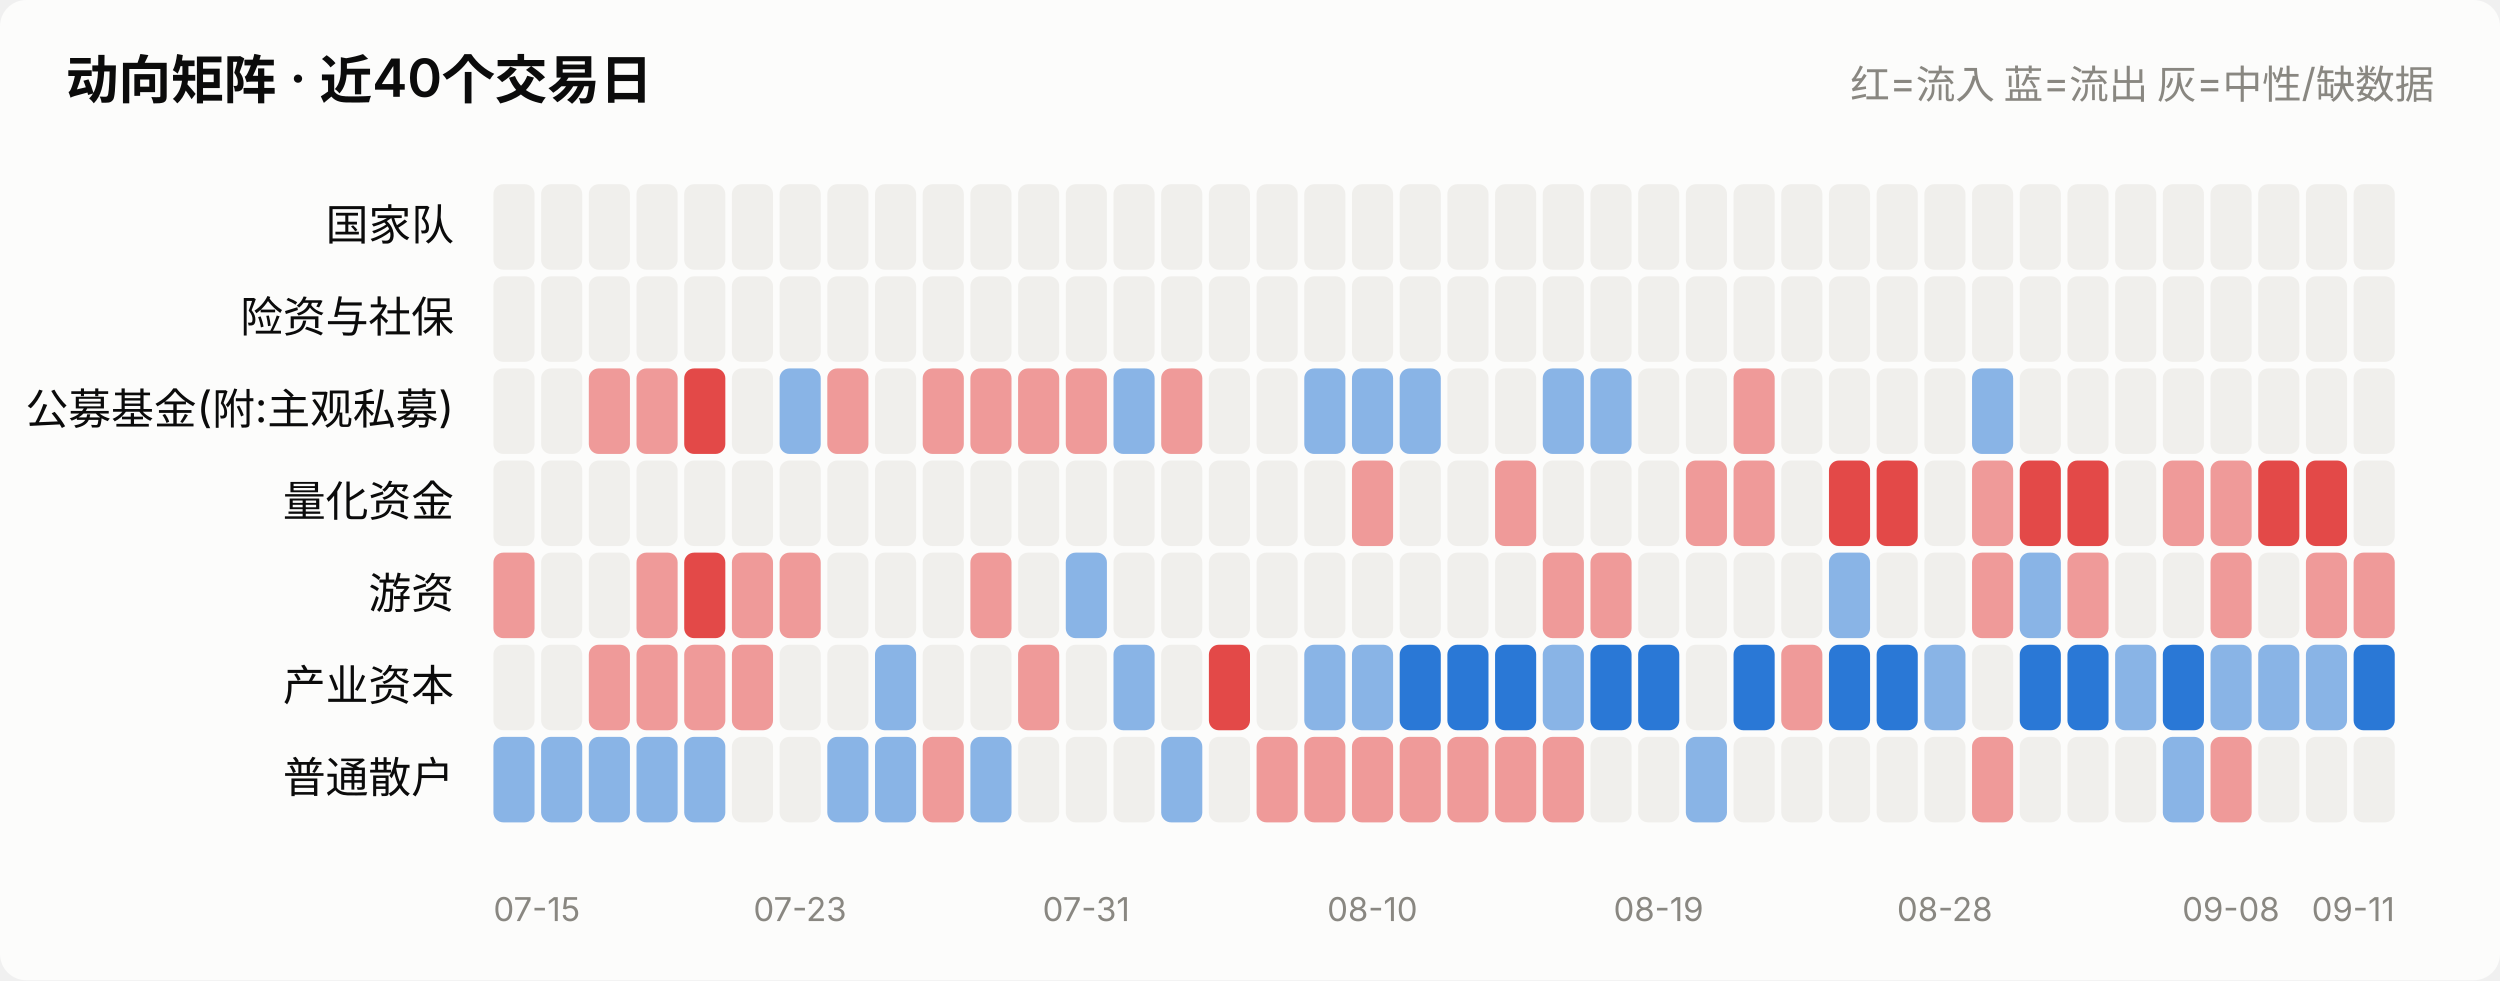
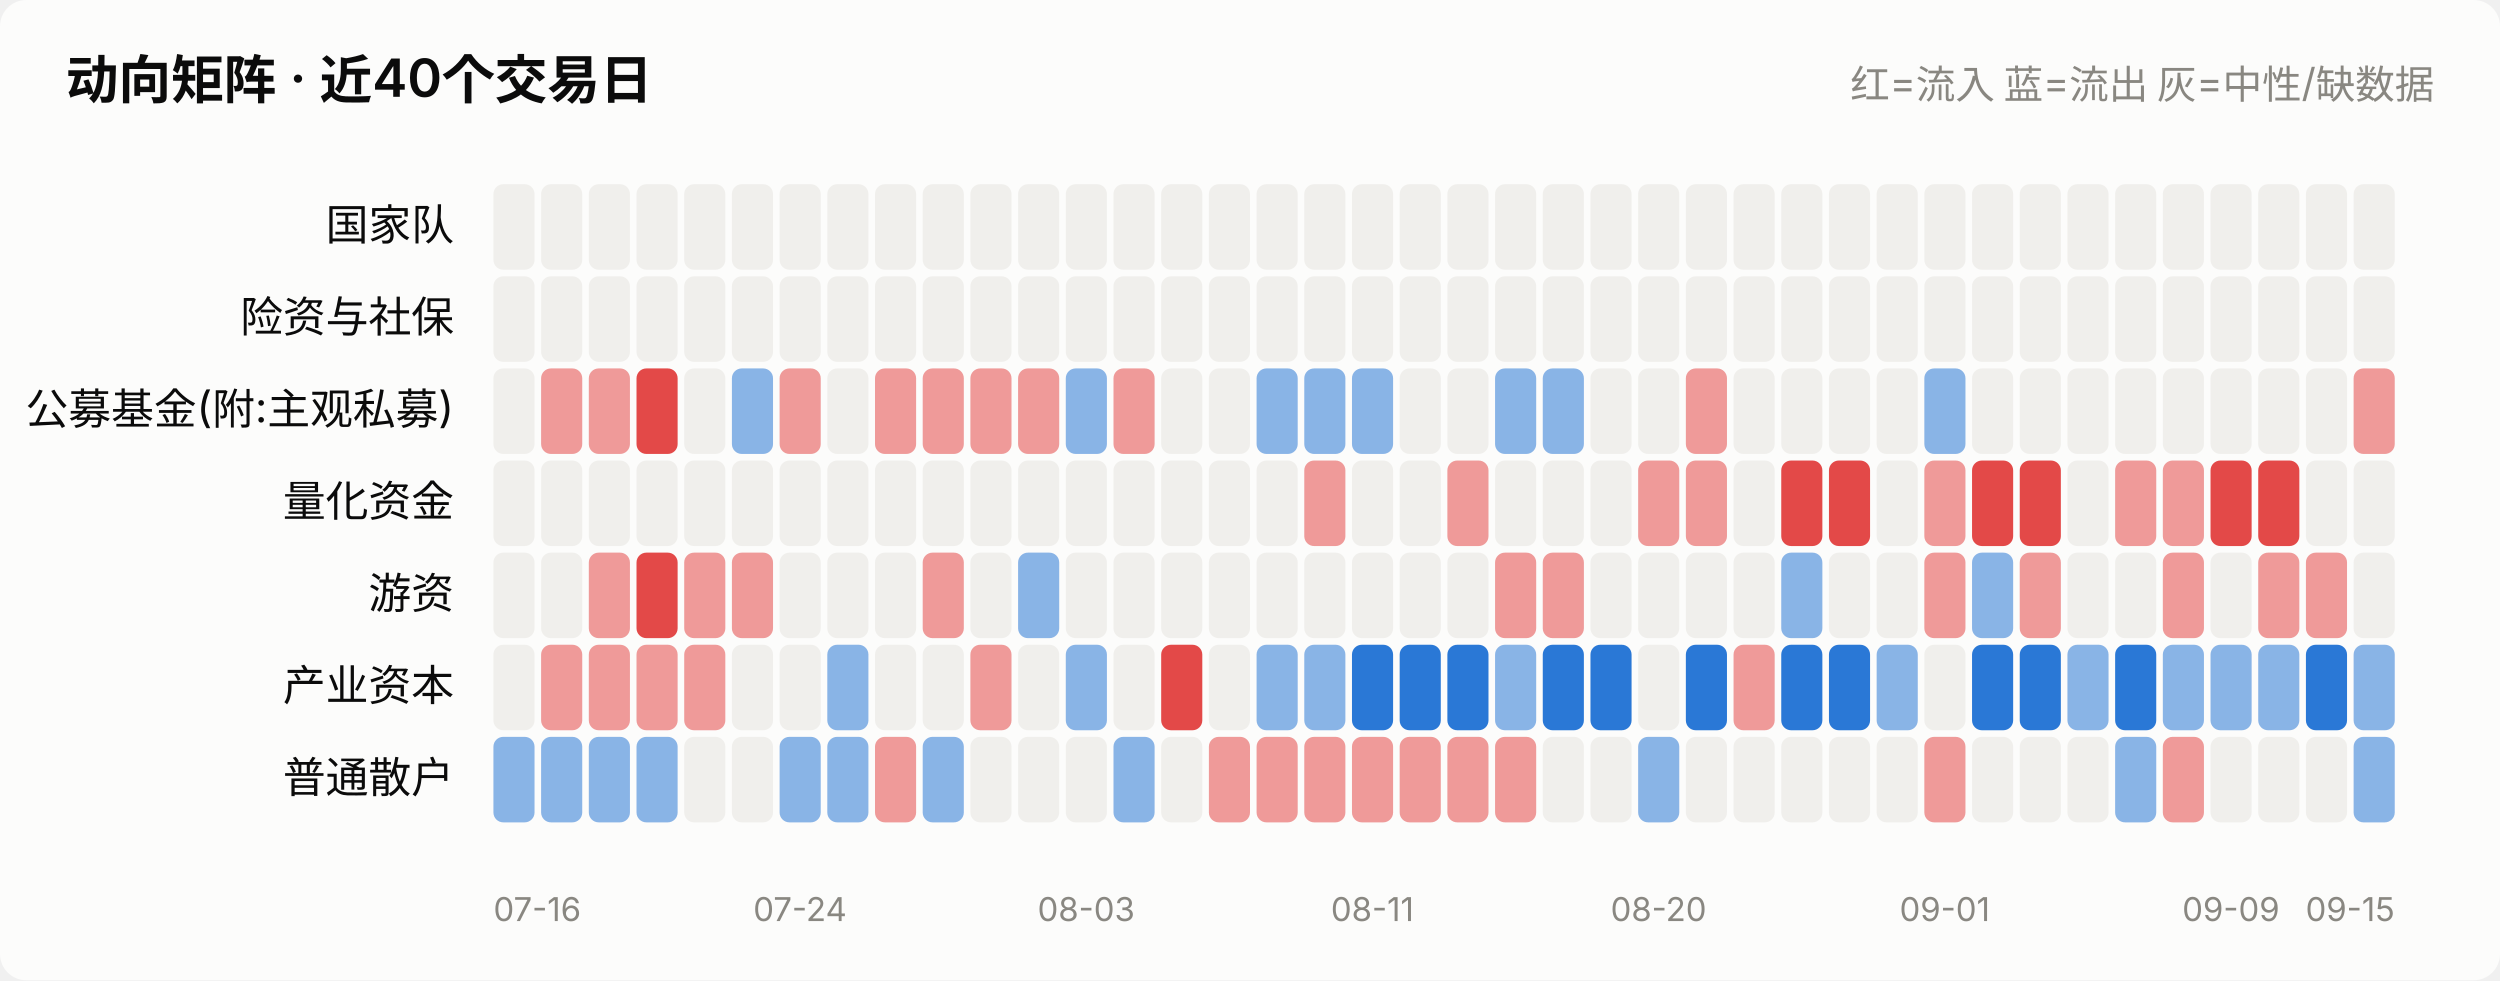
<svg xmlns="http://www.w3.org/2000/svg" viewBox="0 0 760 298" width="760" role="img">
  <style>
    text { font-family: system-ui, -apple-system, "Segoe UI", "PingFang SC",
           "Microsoft YaHei", sans-serif; fill: #0b0b0b; }
    .sec { fill: #52514e; } .mut { fill: #898781; }
    .grid { stroke: #e1e0d9; stroke-width: 1; }
    .axis { stroke: #c3c2b7; stroke-width: 1; }
    .inflow { fill: #e34948; } .outflow { fill: #2a78d6; }
    .neutral { fill: #f0efec; }
    .line { stroke: #2a78d6; stroke-width: 2; fill: none;
            stroke-linejoin: round; stroke-linecap: round; }
    .dot { fill: #2a78d6; stroke: #fcfcfb; stroke-width: 2; }
    .surface { fill: #fcfcfb; }
    @media (prefers-color-scheme: dark) {
      text { fill: #ffffff; }
      .sec { fill: #c3c2b7; } .mut { fill: #898781; }
      .grid { stroke: #2c2c2a; } .axis { stroke: #383835; }
      .inflow { fill: #e66767; } .outflow { fill: #3987e5; }
      .neutral { fill: #383835; }
      .line { stroke: #3987e5; }
      .dot { fill: #3987e5; stroke: #1a1a19; }
      .surface { fill: #1a1a19; }
    }
  </style>
  <rect x="0" y="0" width="760" height="298" class="surface" rx="8" />
  <text x="20" y="30" font-size="16" font-weight="600">动向矩阵 · 近40个交易日</text>
  <text x="740" y="30" font-size="12" text-anchor="end" class="mut">红=流入 蓝=流出 灰=中性/缺数据</text>
  <text x="138" y="73.0" font-size="13" text-anchor="end">国家队</text>
  <rect x="150.0" y="56" width="12.5" height="26" rx="3" class="neutral" opacity="1.0" />
  <rect x="164.5" y="56" width="12.5" height="26" rx="3" class="neutral" opacity="1.0" />
  <rect x="179.0" y="56" width="12.5" height="26" rx="3" class="neutral" opacity="1.0" />
  <rect x="193.5" y="56" width="12.5" height="26" rx="3" class="neutral" opacity="1.0" />
  <rect x="208.0" y="56" width="12.5" height="26" rx="3" class="neutral" opacity="1.0" />
  <rect x="222.5" y="56" width="12.5" height="26" rx="3" class="neutral" opacity="1.0" />
  <rect x="237.0" y="56" width="12.5" height="26" rx="3" class="neutral" opacity="1.0" />
  <rect x="251.5" y="56" width="12.5" height="26" rx="3" class="neutral" opacity="1.0" />
  <rect x="266.0" y="56" width="12.5" height="26" rx="3" class="neutral" opacity="1.0" />
  <rect x="280.5" y="56" width="12.5" height="26" rx="3" class="neutral" opacity="1.0" />
  <rect x="295.0" y="56" width="12.5" height="26" rx="3" class="neutral" opacity="1.0" />
  <rect x="309.5" y="56" width="12.5" height="26" rx="3" class="neutral" opacity="1.0" />
  <rect x="324.0" y="56" width="12.5" height="26" rx="3" class="neutral" opacity="1.0" />
  <rect x="338.5" y="56" width="12.5" height="26" rx="3" class="neutral" opacity="1.0" />
  <rect x="353.0" y="56" width="12.5" height="26" rx="3" class="neutral" opacity="1.0" />
  <rect x="367.5" y="56" width="12.5" height="26" rx="3" class="neutral" opacity="1.0" />
  <rect x="382.0" y="56" width="12.5" height="26" rx="3" class="neutral" opacity="1.0" />
  <rect x="396.5" y="56" width="12.5" height="26" rx="3" class="neutral" opacity="1.0" />
  <rect x="411.0" y="56" width="12.5" height="26" rx="3" class="neutral" opacity="1.0" />
  <rect x="425.5" y="56" width="12.5" height="26" rx="3" class="neutral" opacity="1.0" />
  <rect x="440.0" y="56" width="12.5" height="26" rx="3" class="neutral" opacity="1.0" />
  <rect x="454.5" y="56" width="12.5" height="26" rx="3" class="neutral" opacity="1.0" />
  <rect x="469.0" y="56" width="12.5" height="26" rx="3" class="neutral" opacity="1.0" />
  <rect x="483.5" y="56" width="12.5" height="26" rx="3" class="neutral" opacity="1.0" />
  <rect x="498.0" y="56" width="12.5" height="26" rx="3" class="neutral" opacity="1.0" />
  <rect x="512.5" y="56" width="12.5" height="26" rx="3" class="neutral" opacity="1.0" />
  <rect x="527.0" y="56" width="12.5" height="26" rx="3" class="neutral" opacity="1.0" />
  <rect x="541.5" y="56" width="12.5" height="26" rx="3" class="neutral" opacity="1.0" />
  <rect x="556.0" y="56" width="12.5" height="26" rx="3" class="neutral" opacity="1.0" />
  <rect x="570.5" y="56" width="12.5" height="26" rx="3" class="neutral" opacity="1.0" />
  <rect x="585.0" y="56" width="12.5" height="26" rx="3" class="neutral" opacity="1.0" />
  <rect x="599.5" y="56" width="12.5" height="26" rx="3" class="neutral" opacity="1.0" />
  <rect x="614.0" y="56" width="12.5" height="26" rx="3" class="neutral" opacity="1.0" />
  <rect x="628.5" y="56" width="12.5" height="26" rx="3" class="neutral" opacity="1.0" />
  <rect x="643.0" y="56" width="12.5" height="26" rx="3" class="neutral" opacity="1.0" />
  <rect x="657.5" y="56" width="12.5" height="26" rx="3" class="neutral" opacity="1.0" />
  <rect x="672.0" y="56" width="12.5" height="26" rx="3" class="neutral" opacity="1.0" />
  <rect x="686.5" y="56" width="12.5" height="26" rx="3" class="neutral" opacity="1.0" />
  <rect x="701.0" y="56" width="12.5" height="26" rx="3" class="neutral" opacity="1.0" />
  <rect x="715.5" y="56" width="12.5" height="26" rx="3" class="neutral" opacity="1.0" />
  <text x="138" y="101.0" font-size="13" text-anchor="end">险资与社保</text>
  <rect x="150.0" y="84" width="12.5" height="26" rx="3" class="neutral" opacity="1.0" />
  <rect x="164.5" y="84" width="12.5" height="26" rx="3" class="neutral" opacity="1.0" />
  <rect x="179.0" y="84" width="12.5" height="26" rx="3" class="neutral" opacity="1.0" />
  <rect x="193.5" y="84" width="12.5" height="26" rx="3" class="neutral" opacity="1.0" />
  <rect x="208.0" y="84" width="12.5" height="26" rx="3" class="neutral" opacity="1.0" />
  <rect x="222.5" y="84" width="12.5" height="26" rx="3" class="neutral" opacity="1.0" />
  <rect x="237.0" y="84" width="12.5" height="26" rx="3" class="neutral" opacity="1.0" />
  <rect x="251.5" y="84" width="12.5" height="26" rx="3" class="neutral" opacity="1.0" />
  <rect x="266.0" y="84" width="12.5" height="26" rx="3" class="neutral" opacity="1.0" />
  <rect x="280.5" y="84" width="12.5" height="26" rx="3" class="neutral" opacity="1.0" />
  <rect x="295.0" y="84" width="12.5" height="26" rx="3" class="neutral" opacity="1.0" />
  <rect x="309.5" y="84" width="12.5" height="26" rx="3" class="neutral" opacity="1.0" />
  <rect x="324.0" y="84" width="12.5" height="26" rx="3" class="neutral" opacity="1.0" />
  <rect x="338.5" y="84" width="12.5" height="26" rx="3" class="neutral" opacity="1.0" />
  <rect x="353.0" y="84" width="12.5" height="26" rx="3" class="neutral" opacity="1.0" />
  <rect x="367.5" y="84" width="12.5" height="26" rx="3" class="neutral" opacity="1.0" />
  <rect x="382.0" y="84" width="12.5" height="26" rx="3" class="neutral" opacity="1.0" />
  <rect x="396.5" y="84" width="12.5" height="26" rx="3" class="neutral" opacity="1.0" />
  <rect x="411.0" y="84" width="12.5" height="26" rx="3" class="neutral" opacity="1.0" />
  <rect x="425.5" y="84" width="12.5" height="26" rx="3" class="neutral" opacity="1.0" />
  <rect x="440.0" y="84" width="12.5" height="26" rx="3" class="neutral" opacity="1.0" />
  <rect x="454.5" y="84" width="12.5" height="26" rx="3" class="neutral" opacity="1.0" />
  <rect x="469.0" y="84" width="12.5" height="26" rx="3" class="neutral" opacity="1.0" />
  <rect x="483.5" y="84" width="12.5" height="26" rx="3" class="neutral" opacity="1.0" />
  <rect x="498.0" y="84" width="12.5" height="26" rx="3" class="neutral" opacity="1.0" />
  <rect x="512.5" y="84" width="12.5" height="26" rx="3" class="neutral" opacity="1.0" />
  <rect x="527.0" y="84" width="12.5" height="26" rx="3" class="neutral" opacity="1.0" />
  <rect x="541.5" y="84" width="12.5" height="26" rx="3" class="neutral" opacity="1.0" />
  <rect x="556.0" y="84" width="12.5" height="26" rx="3" class="neutral" opacity="1.0" />
  <rect x="570.5" y="84" width="12.5" height="26" rx="3" class="neutral" opacity="1.0" />
  <rect x="585.0" y="84" width="12.5" height="26" rx="3" class="neutral" opacity="1.0" />
  <rect x="599.5" y="84" width="12.5" height="26" rx="3" class="neutral" opacity="1.0" />
  <rect x="614.0" y="84" width="12.5" height="26" rx="3" class="neutral" opacity="1.0" />
  <rect x="628.5" y="84" width="12.5" height="26" rx="3" class="neutral" opacity="1.0" />
  <rect x="643.0" y="84" width="12.5" height="26" rx="3" class="neutral" opacity="1.0" />
  <rect x="657.5" y="84" width="12.5" height="26" rx="3" class="neutral" opacity="1.0" />
  <rect x="672.0" y="84" width="12.5" height="26" rx="3" class="neutral" opacity="1.0" />
  <rect x="686.5" y="84" width="12.5" height="26" rx="3" class="neutral" opacity="1.0" />
  <rect x="701.0" y="84" width="12.5" height="26" rx="3" class="neutral" opacity="1.0" />
  <rect x="715.5" y="84" width="12.5" height="26" rx="3" class="neutral" opacity="1.0" />
  <text x="138" y="129.0" font-size="13" text-anchor="end">公募基金(附:主观私募)</text>
  <rect x="150.0" y="112" width="12.5" height="26" rx="3" class="neutral" opacity="1.0" />
-   <rect x="164.5" y="112" width="12.5" height="26" rx="3" class="neutral" opacity="1.0" />
+   <rect x="164.5" y="112" width="12.5" height="26" rx="3" class="inflow" opacity="0.55" />
  <rect x="179.0" y="112" width="12.5" height="26" rx="3" class="inflow" opacity="0.55" />
-   <rect x="193.5" y="112" width="12.5" height="26" rx="3" class="inflow" opacity="0.55" />
-   <rect x="208.0" y="112" width="12.5" height="26" rx="3" class="inflow" opacity="1.0" />
-   <rect x="222.5" y="112" width="12.5" height="26" rx="3" class="neutral" opacity="1.0" />
-   <rect x="237.0" y="112" width="12.5" height="26" rx="3" class="outflow" opacity="0.55" />
-   <rect x="251.5" y="112" width="12.5" height="26" rx="3" class="inflow" opacity="0.55" />
-   <rect x="266.0" y="112" width="12.5" height="26" rx="3" class="neutral" opacity="1.0" />
+   <rect x="193.5" y="112" width="12.5" height="26" rx="3" class="inflow" opacity="1.0" />
+   <rect x="208.0" y="112" width="12.5" height="26" rx="3" class="neutral" opacity="1.0" />
+   <rect x="222.5" y="112" width="12.5" height="26" rx="3" class="outflow" opacity="0.55" />
+   <rect x="237.0" y="112" width="12.5" height="26" rx="3" class="inflow" opacity="0.55" />
+   <rect x="251.5" y="112" width="12.5" height="26" rx="3" class="neutral" opacity="1.0" />
+   <rect x="266.0" y="112" width="12.5" height="26" rx="3" class="inflow" opacity="0.55" />
  <rect x="280.5" y="112" width="12.5" height="26" rx="3" class="inflow" opacity="0.55" />
  <rect x="295.0" y="112" width="12.5" height="26" rx="3" class="inflow" opacity="0.55" />
  <rect x="309.5" y="112" width="12.5" height="26" rx="3" class="inflow" opacity="0.55" />
-   <rect x="324.0" y="112" width="12.5" height="26" rx="3" class="inflow" opacity="0.55" />
-   <rect x="338.5" y="112" width="12.5" height="26" rx="3" class="outflow" opacity="0.55" />
-   <rect x="353.0" y="112" width="12.5" height="26" rx="3" class="inflow" opacity="0.55" />
+   <rect x="324.0" y="112" width="12.5" height="26" rx="3" class="outflow" opacity="0.55" />
+   <rect x="338.5" y="112" width="12.5" height="26" rx="3" class="inflow" opacity="0.55" />
+   <rect x="353.0" y="112" width="12.5" height="26" rx="3" class="neutral" opacity="1.0" />
  <rect x="367.5" y="112" width="12.5" height="26" rx="3" class="neutral" opacity="1.0" />
-   <rect x="382.0" y="112" width="12.5" height="26" rx="3" class="neutral" opacity="1.0" />
+   <rect x="382.0" y="112" width="12.5" height="26" rx="3" class="outflow" opacity="0.55" />
  <rect x="396.5" y="112" width="12.5" height="26" rx="3" class="outflow" opacity="0.55" />
  <rect x="411.0" y="112" width="12.5" height="26" rx="3" class="outflow" opacity="0.55" />
-   <rect x="425.5" y="112" width="12.5" height="26" rx="3" class="outflow" opacity="0.55" />
+   <rect x="425.5" y="112" width="12.5" height="26" rx="3" class="neutral" opacity="1.0" />
  <rect x="440.0" y="112" width="12.5" height="26" rx="3" class="neutral" opacity="1.0" />
-   <rect x="454.5" y="112" width="12.5" height="26" rx="3" class="neutral" opacity="1.0" />
+   <rect x="454.5" y="112" width="12.5" height="26" rx="3" class="outflow" opacity="0.55" />
  <rect x="469.0" y="112" width="12.5" height="26" rx="3" class="outflow" opacity="0.55" />
-   <rect x="483.5" y="112" width="12.5" height="26" rx="3" class="outflow" opacity="0.55" />
+   <rect x="483.5" y="112" width="12.5" height="26" rx="3" class="neutral" opacity="1.0" />
  <rect x="498.0" y="112" width="12.5" height="26" rx="3" class="neutral" opacity="1.0" />
-   <rect x="512.5" y="112" width="12.5" height="26" rx="3" class="neutral" opacity="1.0" />
-   <rect x="527.0" y="112" width="12.5" height="26" rx="3" class="inflow" opacity="0.55" />
+   <rect x="512.5" y="112" width="12.5" height="26" rx="3" class="inflow" opacity="0.55" />
+   <rect x="527.0" y="112" width="12.5" height="26" rx="3" class="neutral" opacity="1.0" />
  <rect x="541.5" y="112" width="12.5" height="26" rx="3" class="neutral" opacity="1.0" />
  <rect x="556.0" y="112" width="12.5" height="26" rx="3" class="neutral" opacity="1.0" />
  <rect x="570.5" y="112" width="12.5" height="26" rx="3" class="neutral" opacity="1.0" />
-   <rect x="585.0" y="112" width="12.5" height="26" rx="3" class="neutral" opacity="1.0" />
-   <rect x="599.5" y="112" width="12.5" height="26" rx="3" class="outflow" opacity="0.55" />
+   <rect x="585.0" y="112" width="12.5" height="26" rx="3" class="outflow" opacity="0.55" />
+   <rect x="599.5" y="112" width="12.5" height="26" rx="3" class="neutral" opacity="1.0" />
  <rect x="614.0" y="112" width="12.5" height="26" rx="3" class="neutral" opacity="1.0" />
  <rect x="628.5" y="112" width="12.5" height="26" rx="3" class="neutral" opacity="1.0" />
  <rect x="643.0" y="112" width="12.5" height="26" rx="3" class="neutral" opacity="1.0" />
  <rect x="657.5" y="112" width="12.5" height="26" rx="3" class="neutral" opacity="1.0" />
  <rect x="672.0" y="112" width="12.5" height="26" rx="3" class="neutral" opacity="1.0" />
  <rect x="686.5" y="112" width="12.5" height="26" rx="3" class="neutral" opacity="1.0" />
  <rect x="701.0" y="112" width="12.5" height="26" rx="3" class="neutral" opacity="1.0" />
-   <rect x="715.5" y="112" width="12.5" height="26" rx="3" class="neutral" opacity="1.0" />
+   <rect x="715.5" y="112" width="12.5" height="26" rx="3" class="inflow" opacity="0.55" />
  <text x="138" y="157.0" font-size="13" text-anchor="end">量化资金</text>
  <rect x="150.0" y="140" width="12.5" height="26" rx="3" class="neutral" opacity="1.0" />
  <rect x="164.5" y="140" width="12.5" height="26" rx="3" class="neutral" opacity="1.0" />
  <rect x="179.0" y="140" width="12.5" height="26" rx="3" class="neutral" opacity="1.0" />
  <rect x="193.5" y="140" width="12.5" height="26" rx="3" class="neutral" opacity="1.0" />
  <rect x="208.0" y="140" width="12.5" height="26" rx="3" class="neutral" opacity="1.0" />
  <rect x="222.5" y="140" width="12.5" height="26" rx="3" class="neutral" opacity="1.0" />
  <rect x="237.0" y="140" width="12.5" height="26" rx="3" class="neutral" opacity="1.0" />
  <rect x="251.5" y="140" width="12.5" height="26" rx="3" class="neutral" opacity="1.0" />
  <rect x="266.0" y="140" width="12.5" height="26" rx="3" class="neutral" opacity="1.0" />
  <rect x="280.5" y="140" width="12.5" height="26" rx="3" class="neutral" opacity="1.0" />
  <rect x="295.0" y="140" width="12.5" height="26" rx="3" class="neutral" opacity="1.0" />
  <rect x="309.5" y="140" width="12.5" height="26" rx="3" class="neutral" opacity="1.0" />
  <rect x="324.0" y="140" width="12.5" height="26" rx="3" class="neutral" opacity="1.0" />
  <rect x="338.5" y="140" width="12.5" height="26" rx="3" class="neutral" opacity="1.0" />
  <rect x="353.0" y="140" width="12.5" height="26" rx="3" class="neutral" opacity="1.0" />
  <rect x="367.5" y="140" width="12.5" height="26" rx="3" class="neutral" opacity="1.0" />
  <rect x="382.0" y="140" width="12.5" height="26" rx="3" class="neutral" opacity="1.0" />
-   <rect x="396.5" y="140" width="12.5" height="26" rx="3" class="neutral" opacity="1.0" />
-   <rect x="411.0" y="140" width="12.5" height="26" rx="3" class="inflow" opacity="0.55" />
+   <rect x="396.5" y="140" width="12.5" height="26" rx="3" class="inflow" opacity="0.55" />
+   <rect x="411.0" y="140" width="12.5" height="26" rx="3" class="neutral" opacity="1.0" />
  <rect x="425.5" y="140" width="12.5" height="26" rx="3" class="neutral" opacity="1.0" />
-   <rect x="440.0" y="140" width="12.5" height="26" rx="3" class="neutral" opacity="1.0" />
-   <rect x="454.5" y="140" width="12.5" height="26" rx="3" class="inflow" opacity="0.55" />
+   <rect x="440.0" y="140" width="12.5" height="26" rx="3" class="inflow" opacity="0.55" />
+   <rect x="454.5" y="140" width="12.5" height="26" rx="3" class="neutral" opacity="1.0" />
  <rect x="469.0" y="140" width="12.5" height="26" rx="3" class="neutral" opacity="1.0" />
  <rect x="483.5" y="140" width="12.5" height="26" rx="3" class="neutral" opacity="1.0" />
-   <rect x="498.0" y="140" width="12.5" height="26" rx="3" class="neutral" opacity="1.0" />
+   <rect x="498.0" y="140" width="12.5" height="26" rx="3" class="inflow" opacity="0.55" />
  <rect x="512.5" y="140" width="12.5" height="26" rx="3" class="inflow" opacity="0.55" />
-   <rect x="527.0" y="140" width="12.5" height="26" rx="3" class="inflow" opacity="0.55" />
-   <rect x="541.5" y="140" width="12.5" height="26" rx="3" class="neutral" opacity="1.0" />
+   <rect x="527.0" y="140" width="12.5" height="26" rx="3" class="neutral" opacity="1.0" />
+   <rect x="541.5" y="140" width="12.5" height="26" rx="3" class="inflow" opacity="1.0" />
  <rect x="556.0" y="140" width="12.5" height="26" rx="3" class="inflow" opacity="1.0" />
-   <rect x="570.5" y="140" width="12.5" height="26" rx="3" class="inflow" opacity="1.0" />
-   <rect x="585.0" y="140" width="12.5" height="26" rx="3" class="neutral" opacity="1.0" />
-   <rect x="599.5" y="140" width="12.5" height="26" rx="3" class="inflow" opacity="0.55" />
+   <rect x="570.5" y="140" width="12.5" height="26" rx="3" class="neutral" opacity="1.0" />
+   <rect x="585.0" y="140" width="12.5" height="26" rx="3" class="inflow" opacity="0.55" />
+   <rect x="599.5" y="140" width="12.5" height="26" rx="3" class="inflow" opacity="1.0" />
  <rect x="614.0" y="140" width="12.5" height="26" rx="3" class="inflow" opacity="1.0" />
-   <rect x="628.5" y="140" width="12.5" height="26" rx="3" class="inflow" opacity="1.0" />
-   <rect x="643.0" y="140" width="12.5" height="26" rx="3" class="neutral" opacity="1.0" />
+   <rect x="628.5" y="140" width="12.5" height="26" rx="3" class="neutral" opacity="1.0" />
+   <rect x="643.0" y="140" width="12.5" height="26" rx="3" class="inflow" opacity="0.55" />
  <rect x="657.5" y="140" width="12.5" height="26" rx="3" class="inflow" opacity="0.55" />
-   <rect x="672.0" y="140" width="12.5" height="26" rx="3" class="inflow" opacity="0.55" />
+   <rect x="672.0" y="140" width="12.5" height="26" rx="3" class="inflow" opacity="1.0" />
  <rect x="686.5" y="140" width="12.5" height="26" rx="3" class="inflow" opacity="1.0" />
-   <rect x="701.0" y="140" width="12.5" height="26" rx="3" class="inflow" opacity="1.0" />
+   <rect x="701.0" y="140" width="12.5" height="26" rx="3" class="neutral" opacity="1.0" />
  <rect x="715.5" y="140" width="12.5" height="26" rx="3" class="neutral" opacity="1.0" />
  <text x="138" y="185.0" font-size="13" text-anchor="end">游资</text>
-   <rect x="150.0" y="168" width="12.5" height="26" rx="3" class="inflow" opacity="0.55" />
+   <rect x="150.0" y="168" width="12.5" height="26" rx="3" class="neutral" opacity="1.0" />
  <rect x="164.5" y="168" width="12.5" height="26" rx="3" class="neutral" opacity="1.0" />
-   <rect x="179.0" y="168" width="12.5" height="26" rx="3" class="neutral" opacity="1.0" />
-   <rect x="193.5" y="168" width="12.5" height="26" rx="3" class="inflow" opacity="0.55" />
-   <rect x="208.0" y="168" width="12.5" height="26" rx="3" class="inflow" opacity="1.0" />
+   <rect x="179.0" y="168" width="12.5" height="26" rx="3" class="inflow" opacity="0.55" />
+   <rect x="193.5" y="168" width="12.5" height="26" rx="3" class="inflow" opacity="1.0" />
+   <rect x="208.0" y="168" width="12.5" height="26" rx="3" class="inflow" opacity="0.55" />
  <rect x="222.5" y="168" width="12.5" height="26" rx="3" class="inflow" opacity="0.55" />
-   <rect x="237.0" y="168" width="12.5" height="26" rx="3" class="inflow" opacity="0.55" />
+   <rect x="237.0" y="168" width="12.5" height="26" rx="3" class="neutral" opacity="1.0" />
  <rect x="251.5" y="168" width="12.5" height="26" rx="3" class="neutral" opacity="1.0" />
  <rect x="266.0" y="168" width="12.5" height="26" rx="3" class="neutral" opacity="1.0" />
-   <rect x="280.5" y="168" width="12.5" height="26" rx="3" class="neutral" opacity="1.0" />
-   <rect x="295.0" y="168" width="12.5" height="26" rx="3" class="inflow" opacity="0.55" />
-   <rect x="309.5" y="168" width="12.5" height="26" rx="3" class="neutral" opacity="1.0" />
-   <rect x="324.0" y="168" width="12.5" height="26" rx="3" class="outflow" opacity="0.55" />
+   <rect x="280.5" y="168" width="12.5" height="26" rx="3" class="inflow" opacity="0.55" />
+   <rect x="295.0" y="168" width="12.5" height="26" rx="3" class="neutral" opacity="1.0" />
+   <rect x="309.5" y="168" width="12.5" height="26" rx="3" class="outflow" opacity="0.55" />
+   <rect x="324.0" y="168" width="12.5" height="26" rx="3" class="neutral" opacity="1.0" />
  <rect x="338.5" y="168" width="12.5" height="26" rx="3" class="neutral" opacity="1.0" />
  <rect x="353.0" y="168" width="12.5" height="26" rx="3" class="neutral" opacity="1.0" />
  <rect x="367.5" y="168" width="12.5" height="26" rx="3" class="neutral" opacity="1.0" />
  <rect x="382.0" y="168" width="12.5" height="26" rx="3" class="neutral" opacity="1.0" />
  <rect x="396.5" y="168" width="12.5" height="26" rx="3" class="neutral" opacity="1.0" />
  <rect x="411.0" y="168" width="12.5" height="26" rx="3" class="neutral" opacity="1.0" />
  <rect x="425.5" y="168" width="12.5" height="26" rx="3" class="neutral" opacity="1.0" />
  <rect x="440.0" y="168" width="12.5" height="26" rx="3" class="neutral" opacity="1.0" />
-   <rect x="454.5" y="168" width="12.5" height="26" rx="3" class="neutral" opacity="1.0" />
+   <rect x="454.5" y="168" width="12.5" height="26" rx="3" class="inflow" opacity="0.55" />
  <rect x="469.0" y="168" width="12.5" height="26" rx="3" class="inflow" opacity="0.55" />
-   <rect x="483.5" y="168" width="12.5" height="26" rx="3" class="inflow" opacity="0.55" />
+   <rect x="483.5" y="168" width="12.5" height="26" rx="3" class="neutral" opacity="1.0" />
  <rect x="498.0" y="168" width="12.5" height="26" rx="3" class="neutral" opacity="1.0" />
  <rect x="512.5" y="168" width="12.5" height="26" rx="3" class="neutral" opacity="1.0" />
  <rect x="527.0" y="168" width="12.5" height="26" rx="3" class="neutral" opacity="1.0" />
-   <rect x="541.5" y="168" width="12.5" height="26" rx="3" class="neutral" opacity="1.0" />
-   <rect x="556.0" y="168" width="12.5" height="26" rx="3" class="outflow" opacity="0.55" />
+   <rect x="541.5" y="168" width="12.5" height="26" rx="3" class="outflow" opacity="0.55" />
+   <rect x="556.0" y="168" width="12.5" height="26" rx="3" class="neutral" opacity="1.0" />
  <rect x="570.5" y="168" width="12.5" height="26" rx="3" class="neutral" opacity="1.0" />
-   <rect x="585.0" y="168" width="12.5" height="26" rx="3" class="neutral" opacity="1.0" />
-   <rect x="599.5" y="168" width="12.5" height="26" rx="3" class="inflow" opacity="0.55" />
-   <rect x="614.0" y="168" width="12.5" height="26" rx="3" class="outflow" opacity="0.55" />
-   <rect x="628.5" y="168" width="12.5" height="26" rx="3" class="inflow" opacity="0.55" />
+   <rect x="585.0" y="168" width="12.5" height="26" rx="3" class="inflow" opacity="0.55" />
+   <rect x="599.5" y="168" width="12.5" height="26" rx="3" class="outflow" opacity="0.55" />
+   <rect x="614.0" y="168" width="12.5" height="26" rx="3" class="inflow" opacity="0.55" />
+   <rect x="628.5" y="168" width="12.5" height="26" rx="3" class="neutral" opacity="1.0" />
  <rect x="643.0" y="168" width="12.5" height="26" rx="3" class="neutral" opacity="1.0" />
-   <rect x="657.5" y="168" width="12.5" height="26" rx="3" class="neutral" opacity="1.0" />
-   <rect x="672.0" y="168" width="12.5" height="26" rx="3" class="inflow" opacity="0.55" />
-   <rect x="686.5" y="168" width="12.5" height="26" rx="3" class="neutral" opacity="1.0" />
+   <rect x="657.5" y="168" width="12.5" height="26" rx="3" class="inflow" opacity="0.55" />
+   <rect x="672.0" y="168" width="12.5" height="26" rx="3" class="neutral" opacity="1.0" />
+   <rect x="686.5" y="168" width="12.5" height="26" rx="3" class="inflow" opacity="0.55" />
  <rect x="701.0" y="168" width="12.5" height="26" rx="3" class="inflow" opacity="0.55" />
-   <rect x="715.5" y="168" width="12.5" height="26" rx="3" class="inflow" opacity="0.55" />
+   <rect x="715.5" y="168" width="12.5" height="26" rx="3" class="neutral" opacity="1.0" />
  <text x="138" y="213.0" font-size="13" text-anchor="end">产业资本</text>
  <rect x="150.0" y="196" width="12.5" height="26" rx="3" class="neutral" opacity="1.0" />
-   <rect x="164.5" y="196" width="12.5" height="26" rx="3" class="neutral" opacity="1.0" />
+   <rect x="164.5" y="196" width="12.5" height="26" rx="3" class="inflow" opacity="0.55" />
  <rect x="179.0" y="196" width="12.5" height="26" rx="3" class="inflow" opacity="0.55" />
  <rect x="193.5" y="196" width="12.5" height="26" rx="3" class="inflow" opacity="0.55" />
  <rect x="208.0" y="196" width="12.5" height="26" rx="3" class="inflow" opacity="0.55" />
-   <rect x="222.5" y="196" width="12.5" height="26" rx="3" class="inflow" opacity="0.55" />
+   <rect x="222.5" y="196" width="12.5" height="26" rx="3" class="neutral" opacity="1.0" />
  <rect x="237.0" y="196" width="12.5" height="26" rx="3" class="neutral" opacity="1.0" />
-   <rect x="251.5" y="196" width="12.5" height="26" rx="3" class="neutral" opacity="1.0" />
-   <rect x="266.0" y="196" width="12.5" height="26" rx="3" class="outflow" opacity="0.55" />
+   <rect x="251.5" y="196" width="12.5" height="26" rx="3" class="outflow" opacity="0.55" />
+   <rect x="266.0" y="196" width="12.5" height="26" rx="3" class="neutral" opacity="1.0" />
  <rect x="280.5" y="196" width="12.5" height="26" rx="3" class="neutral" opacity="1.0" />
-   <rect x="295.0" y="196" width="12.5" height="26" rx="3" class="neutral" opacity="1.0" />
-   <rect x="309.5" y="196" width="12.5" height="26" rx="3" class="inflow" opacity="0.55" />
-   <rect x="324.0" y="196" width="12.5" height="26" rx="3" class="neutral" opacity="1.0" />
-   <rect x="338.5" y="196" width="12.5" height="26" rx="3" class="outflow" opacity="0.55" />
-   <rect x="353.0" y="196" width="12.5" height="26" rx="3" class="neutral" opacity="1.0" />
-   <rect x="367.5" y="196" width="12.5" height="26" rx="3" class="inflow" opacity="1.0" />
-   <rect x="382.0" y="196" width="12.5" height="26" rx="3" class="neutral" opacity="1.0" />
+   <rect x="295.0" y="196" width="12.5" height="26" rx="3" class="inflow" opacity="0.55" />
+   <rect x="309.5" y="196" width="12.5" height="26" rx="3" class="neutral" opacity="1.0" />
+   <rect x="324.0" y="196" width="12.5" height="26" rx="3" class="outflow" opacity="0.55" />
+   <rect x="338.5" y="196" width="12.5" height="26" rx="3" class="neutral" opacity="1.0" />
+   <rect x="353.0" y="196" width="12.5" height="26" rx="3" class="inflow" opacity="1.0" />
+   <rect x="367.5" y="196" width="12.5" height="26" rx="3" class="neutral" opacity="1.0" />
+   <rect x="382.0" y="196" width="12.5" height="26" rx="3" class="outflow" opacity="0.55" />
  <rect x="396.5" y="196" width="12.5" height="26" rx="3" class="outflow" opacity="0.55" />
-   <rect x="411.0" y="196" width="12.5" height="26" rx="3" class="outflow" opacity="0.55" />
+   <rect x="411.0" y="196" width="12.5" height="26" rx="3" class="outflow" opacity="1.0" />
  <rect x="425.5" y="196" width="12.5" height="26" rx="3" class="outflow" opacity="1.0" />
  <rect x="440.0" y="196" width="12.5" height="26" rx="3" class="outflow" opacity="1.0" />
-   <rect x="454.5" y="196" width="12.5" height="26" rx="3" class="outflow" opacity="1.0" />
-   <rect x="469.0" y="196" width="12.5" height="26" rx="3" class="outflow" opacity="0.55" />
+   <rect x="454.5" y="196" width="12.5" height="26" rx="3" class="outflow" opacity="0.55" />
+   <rect x="469.0" y="196" width="12.5" height="26" rx="3" class="outflow" opacity="1.0" />
  <rect x="483.5" y="196" width="12.5" height="26" rx="3" class="outflow" opacity="1.0" />
-   <rect x="498.0" y="196" width="12.5" height="26" rx="3" class="outflow" opacity="1.0" />
-   <rect x="512.5" y="196" width="12.5" height="26" rx="3" class="neutral" opacity="1.0" />
-   <rect x="527.0" y="196" width="12.5" height="26" rx="3" class="outflow" opacity="1.0" />
-   <rect x="541.5" y="196" width="12.5" height="26" rx="3" class="inflow" opacity="0.55" />
+   <rect x="498.0" y="196" width="12.5" height="26" rx="3" class="neutral" opacity="1.0" />
+   <rect x="512.5" y="196" width="12.5" height="26" rx="3" class="outflow" opacity="1.0" />
+   <rect x="527.0" y="196" width="12.5" height="26" rx="3" class="inflow" opacity="0.55" />
+   <rect x="541.5" y="196" width="12.5" height="26" rx="3" class="outflow" opacity="1.0" />
  <rect x="556.0" y="196" width="12.5" height="26" rx="3" class="outflow" opacity="1.0" />
-   <rect x="570.5" y="196" width="12.5" height="26" rx="3" class="outflow" opacity="1.0" />
-   <rect x="585.0" y="196" width="12.5" height="26" rx="3" class="outflow" opacity="0.55" />
-   <rect x="599.5" y="196" width="12.5" height="26" rx="3" class="neutral" opacity="1.0" />
+   <rect x="570.5" y="196" width="12.5" height="26" rx="3" class="outflow" opacity="0.55" />
+   <rect x="585.0" y="196" width="12.5" height="26" rx="3" class="neutral" opacity="1.0" />
+   <rect x="599.5" y="196" width="12.5" height="26" rx="3" class="outflow" opacity="1.0" />
  <rect x="614.0" y="196" width="12.5" height="26" rx="3" class="outflow" opacity="1.0" />
-   <rect x="628.5" y="196" width="12.5" height="26" rx="3" class="outflow" opacity="1.0" />
-   <rect x="643.0" y="196" width="12.5" height="26" rx="3" class="outflow" opacity="0.55" />
-   <rect x="657.5" y="196" width="12.5" height="26" rx="3" class="outflow" opacity="1.0" />
+   <rect x="628.5" y="196" width="12.5" height="26" rx="3" class="outflow" opacity="0.55" />
+   <rect x="643.0" y="196" width="12.5" height="26" rx="3" class="outflow" opacity="1.0" />
+   <rect x="657.5" y="196" width="12.5" height="26" rx="3" class="outflow" opacity="0.55" />
  <rect x="672.0" y="196" width="12.5" height="26" rx="3" class="outflow" opacity="0.55" />
  <rect x="686.5" y="196" width="12.5" height="26" rx="3" class="outflow" opacity="0.55" />
-   <rect x="701.0" y="196" width="12.5" height="26" rx="3" class="outflow" opacity="0.55" />
-   <rect x="715.5" y="196" width="12.5" height="26" rx="3" class="outflow" opacity="1.0" />
+   <rect x="701.0" y="196" width="12.5" height="26" rx="3" class="outflow" opacity="1.0" />
+   <rect x="715.5" y="196" width="12.5" height="26" rx="3" class="outflow" opacity="0.55" />
  <text x="138" y="241.0" font-size="13" text-anchor="end">普通散户</text>
  <rect x="150.0" y="224" width="12.5" height="26" rx="3" class="outflow" opacity="0.55" />
  <rect x="164.5" y="224" width="12.5" height="26" rx="3" class="outflow" opacity="0.55" />
  <rect x="179.0" y="224" width="12.5" height="26" rx="3" class="outflow" opacity="0.55" />
  <rect x="193.5" y="224" width="12.5" height="26" rx="3" class="outflow" opacity="0.55" />
-   <rect x="208.0" y="224" width="12.5" height="26" rx="3" class="outflow" opacity="0.55" />
+   <rect x="208.0" y="224" width="12.5" height="26" rx="3" class="neutral" opacity="1.0" />
  <rect x="222.5" y="224" width="12.5" height="26" rx="3" class="neutral" opacity="1.0" />
-   <rect x="237.0" y="224" width="12.5" height="26" rx="3" class="neutral" opacity="1.0" />
+   <rect x="237.0" y="224" width="12.5" height="26" rx="3" class="outflow" opacity="0.55" />
  <rect x="251.5" y="224" width="12.5" height="26" rx="3" class="outflow" opacity="0.55" />
-   <rect x="266.0" y="224" width="12.5" height="26" rx="3" class="outflow" opacity="0.55" />
-   <rect x="280.5" y="224" width="12.5" height="26" rx="3" class="inflow" opacity="0.55" />
-   <rect x="295.0" y="224" width="12.5" height="26" rx="3" class="outflow" opacity="0.55" />
+   <rect x="266.0" y="224" width="12.5" height="26" rx="3" class="inflow" opacity="0.55" />
+   <rect x="280.5" y="224" width="12.5" height="26" rx="3" class="outflow" opacity="0.55" />
+   <rect x="295.0" y="224" width="12.5" height="26" rx="3" class="neutral" opacity="1.0" />
  <rect x="309.5" y="224" width="12.5" height="26" rx="3" class="neutral" opacity="1.0" />
  <rect x="324.0" y="224" width="12.5" height="26" rx="3" class="neutral" opacity="1.0" />
-   <rect x="338.5" y="224" width="12.5" height="26" rx="3" class="neutral" opacity="1.0" />
-   <rect x="353.0" y="224" width="12.5" height="26" rx="3" class="outflow" opacity="0.55" />
-   <rect x="367.5" y="224" width="12.5" height="26" rx="3" class="neutral" opacity="1.0" />
+   <rect x="338.5" y="224" width="12.5" height="26" rx="3" class="outflow" opacity="0.55" />
+   <rect x="353.0" y="224" width="12.5" height="26" rx="3" class="neutral" opacity="1.0" />
+   <rect x="367.5" y="224" width="12.5" height="26" rx="3" class="inflow" opacity="0.55" />
  <rect x="382.0" y="224" width="12.5" height="26" rx="3" class="inflow" opacity="0.55" />
  <rect x="396.5" y="224" width="12.5" height="26" rx="3" class="inflow" opacity="0.55" />
  <rect x="411.0" y="224" width="12.5" height="26" rx="3" class="inflow" opacity="0.55" />
  <rect x="425.5" y="224" width="12.5" height="26" rx="3" class="inflow" opacity="0.55" />
  <rect x="440.0" y="224" width="12.5" height="26" rx="3" class="inflow" opacity="0.55" />
  <rect x="454.5" y="224" width="12.5" height="26" rx="3" class="inflow" opacity="0.55" />
-   <rect x="469.0" y="224" width="12.5" height="26" rx="3" class="inflow" opacity="0.55" />
+   <rect x="469.0" y="224" width="12.5" height="26" rx="3" class="neutral" opacity="1.0" />
  <rect x="483.5" y="224" width="12.5" height="26" rx="3" class="neutral" opacity="1.0" />
-   <rect x="498.0" y="224" width="12.5" height="26" rx="3" class="neutral" opacity="1.0" />
-   <rect x="512.5" y="224" width="12.5" height="26" rx="3" class="outflow" opacity="0.55" />
+   <rect x="498.0" y="224" width="12.5" height="26" rx="3" class="outflow" opacity="0.55" />
+   <rect x="512.5" y="224" width="12.5" height="26" rx="3" class="neutral" opacity="1.0" />
  <rect x="527.0" y="224" width="12.5" height="26" rx="3" class="neutral" opacity="1.0" />
  <rect x="541.5" y="224" width="12.5" height="26" rx="3" class="neutral" opacity="1.0" />
  <rect x="556.0" y="224" width="12.5" height="26" rx="3" class="neutral" opacity="1.0" />
  <rect x="570.5" y="224" width="12.5" height="26" rx="3" class="neutral" opacity="1.0" />
-   <rect x="585.0" y="224" width="12.5" height="26" rx="3" class="neutral" opacity="1.0" />
-   <rect x="599.5" y="224" width="12.5" height="26" rx="3" class="inflow" opacity="0.55" />
+   <rect x="585.0" y="224" width="12.5" height="26" rx="3" class="inflow" opacity="0.55" />
+   <rect x="599.5" y="224" width="12.5" height="26" rx="3" class="neutral" opacity="1.0" />
  <rect x="614.0" y="224" width="12.5" height="26" rx="3" class="neutral" opacity="1.0" />
  <rect x="628.5" y="224" width="12.5" height="26" rx="3" class="neutral" opacity="1.0" />
-   <rect x="643.0" y="224" width="12.5" height="26" rx="3" class="neutral" opacity="1.0" />
-   <rect x="657.5" y="224" width="12.5" height="26" rx="3" class="outflow" opacity="0.55" />
-   <rect x="672.0" y="224" width="12.5" height="26" rx="3" class="inflow" opacity="0.55" />
+   <rect x="643.0" y="224" width="12.5" height="26" rx="3" class="outflow" opacity="0.55" />
+   <rect x="657.5" y="224" width="12.5" height="26" rx="3" class="inflow" opacity="0.55" />
+   <rect x="672.0" y="224" width="12.5" height="26" rx="3" class="neutral" opacity="1.0" />
  <rect x="686.5" y="224" width="12.5" height="26" rx="3" class="neutral" opacity="1.0" />
  <rect x="701.0" y="224" width="12.5" height="26" rx="3" class="neutral" opacity="1.0" />
-   <rect x="715.5" y="224" width="12.5" height="26" rx="3" class="neutral" opacity="1.0" />
-   <text x="150.0" y="280" font-size="10" text-anchor="start" class="mut">07-15</text>
-   <text x="243.2" y="280" font-size="10" text-anchor="middle" class="mut">07-23</text>
-   <text x="330.2" y="280" font-size="10" text-anchor="middle" class="mut">07-31</text>
-   <text x="417.2" y="280" font-size="10" text-anchor="middle" class="mut">08-10</text>
-   <text x="504.2" y="280" font-size="10" text-anchor="middle" class="mut">08-19</text>
-   <text x="591.2" y="280" font-size="10" text-anchor="middle" class="mut">08-28</text>
-   <text x="678.2" y="280" font-size="10" text-anchor="middle" class="mut">09-08</text>
-   <text x="728.0" y="280" font-size="10" text-anchor="end" class="mut">09-11</text>
+   <rect x="715.5" y="224" width="12.5" height="26" rx="3" class="outflow" opacity="0.55" />
+   <text x="150.0" y="280" font-size="10" text-anchor="start" class="mut">07-16</text>
+   <text x="243.2" y="280" font-size="10" text-anchor="middle" class="mut">07-24</text>
+   <text x="330.2" y="280" font-size="10" text-anchor="middle" class="mut">08-03</text>
+   <text x="417.2" y="280" font-size="10" text-anchor="middle" class="mut">08-11</text>
+   <text x="504.2" y="280" font-size="10" text-anchor="middle" class="mut">08-20</text>
+   <text x="591.2" y="280" font-size="10" text-anchor="middle" class="mut">09-01</text>
+   <text x="678.2" y="280" font-size="10" text-anchor="middle" class="mut">09-09</text>
+   <text x="728.0" y="280" font-size="10" text-anchor="end" class="mut">09-15</text>
</svg>
